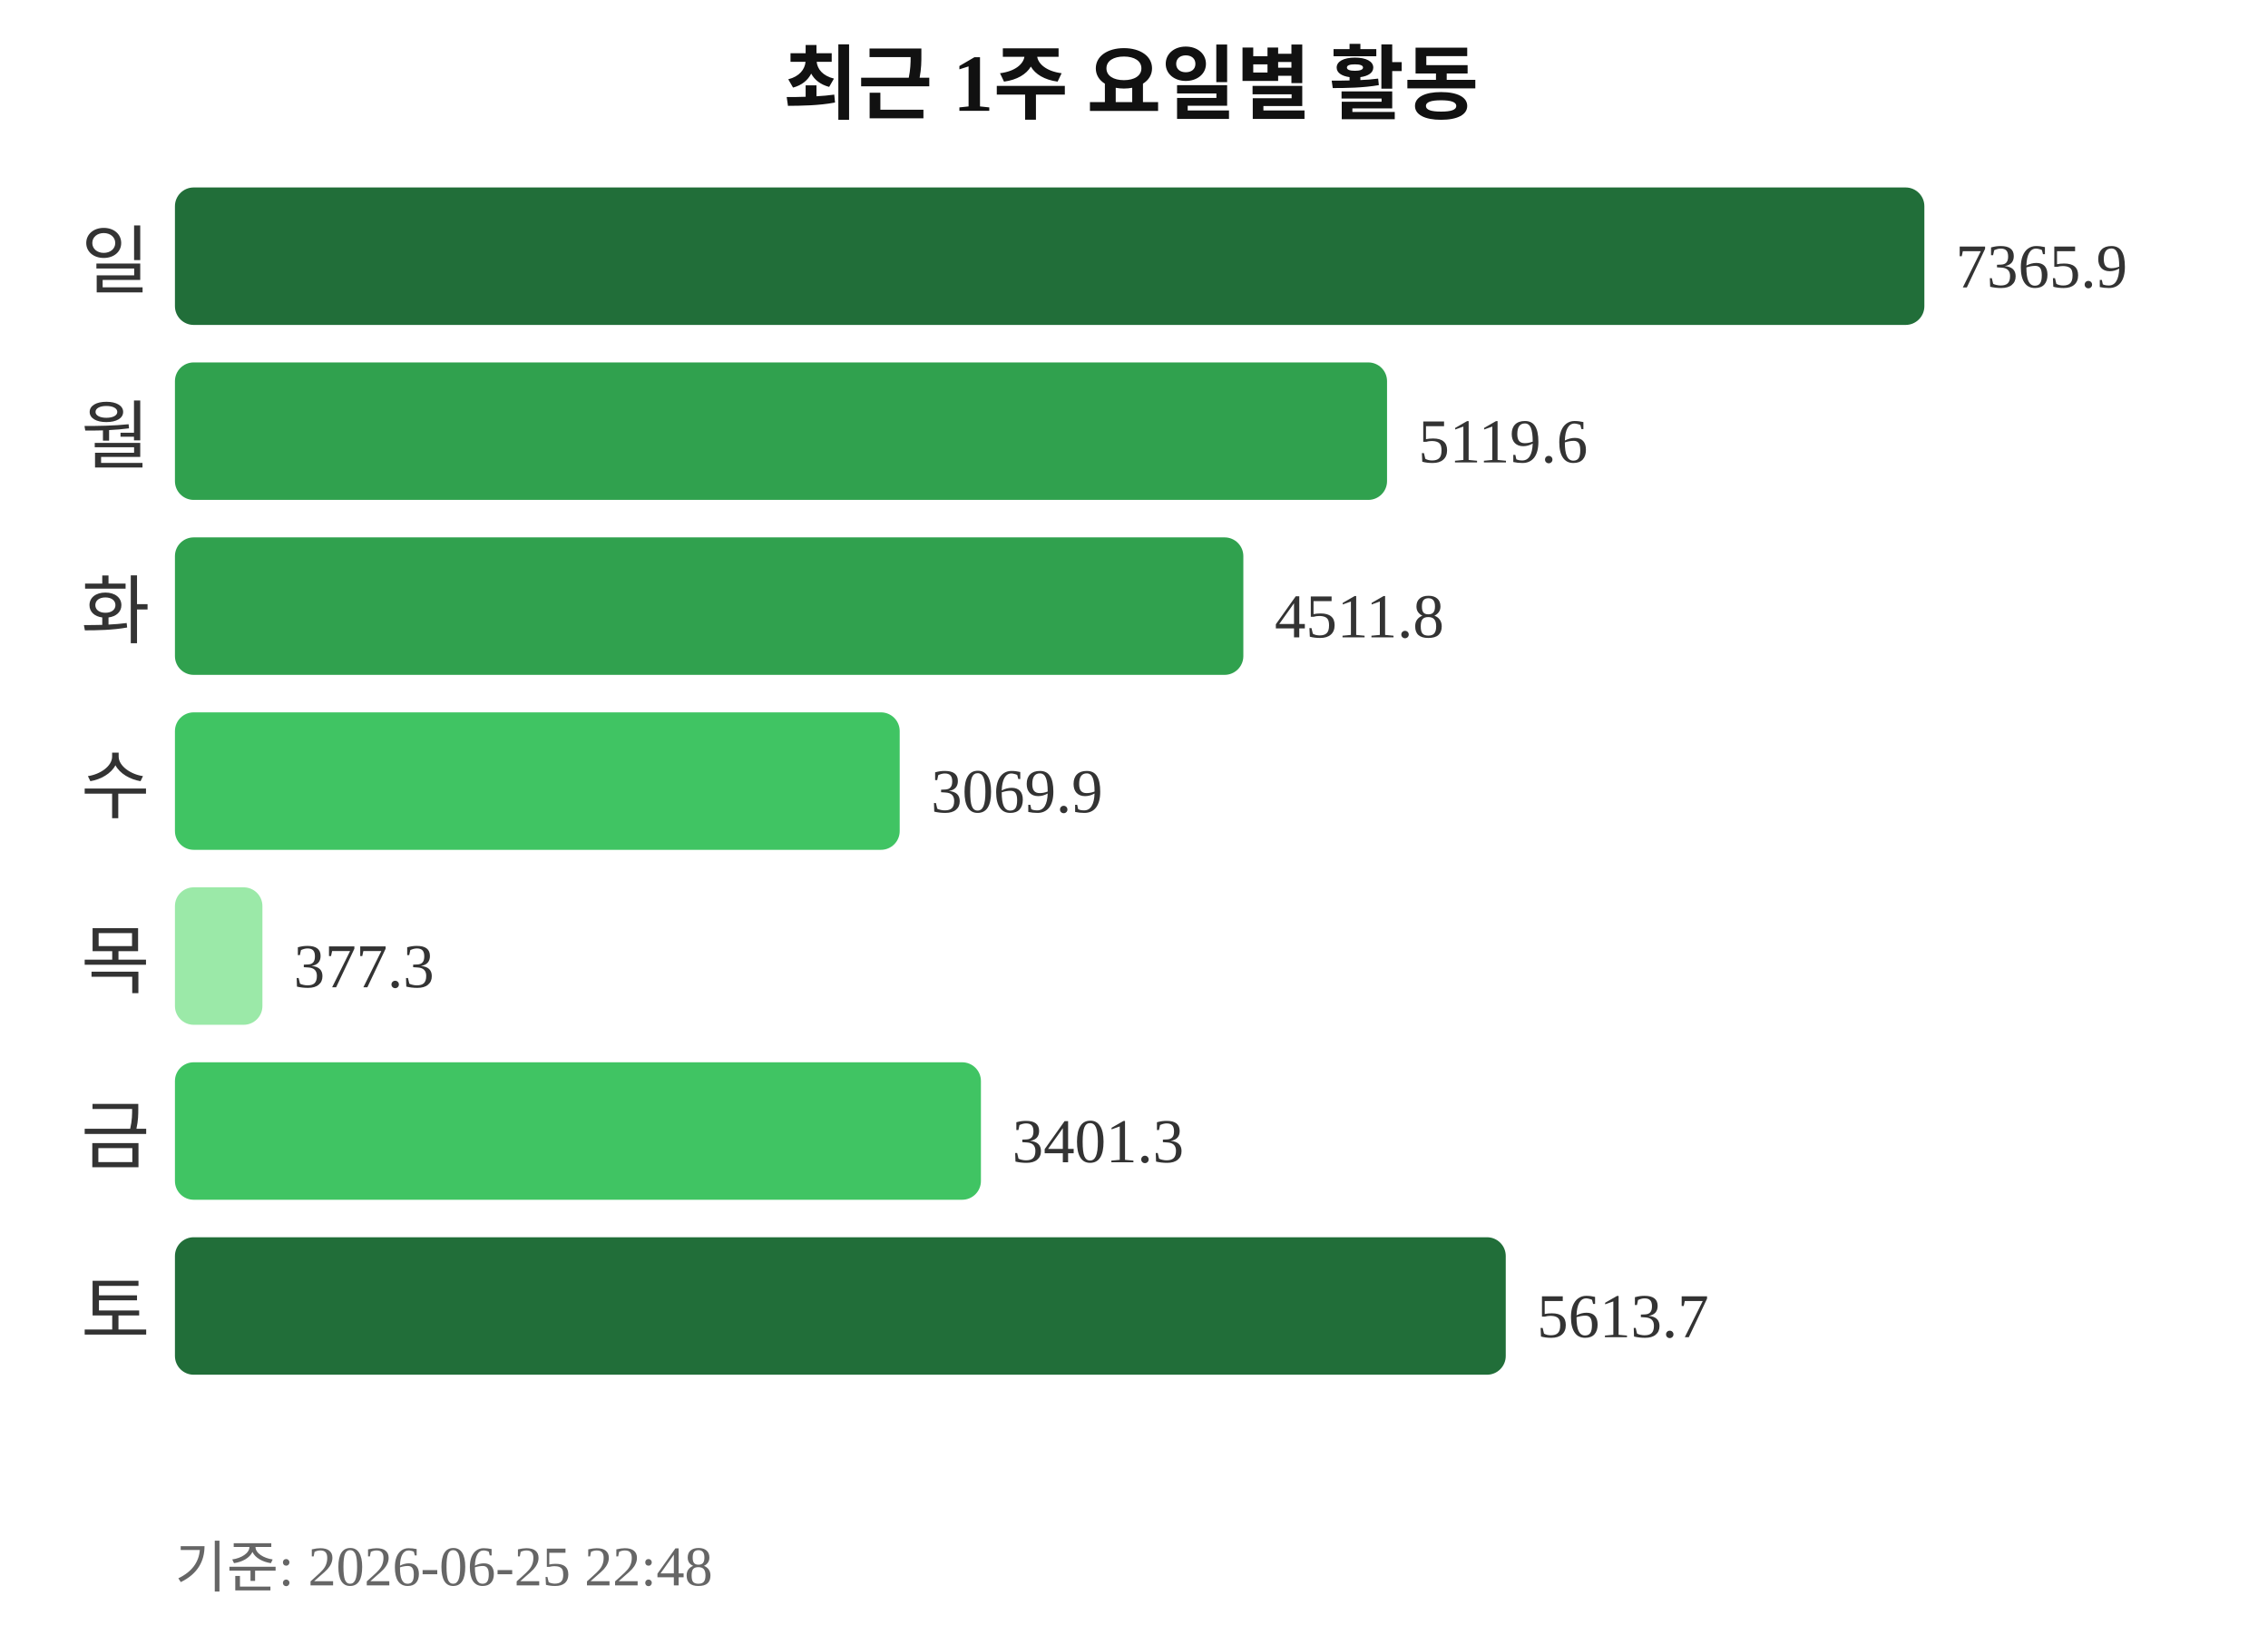
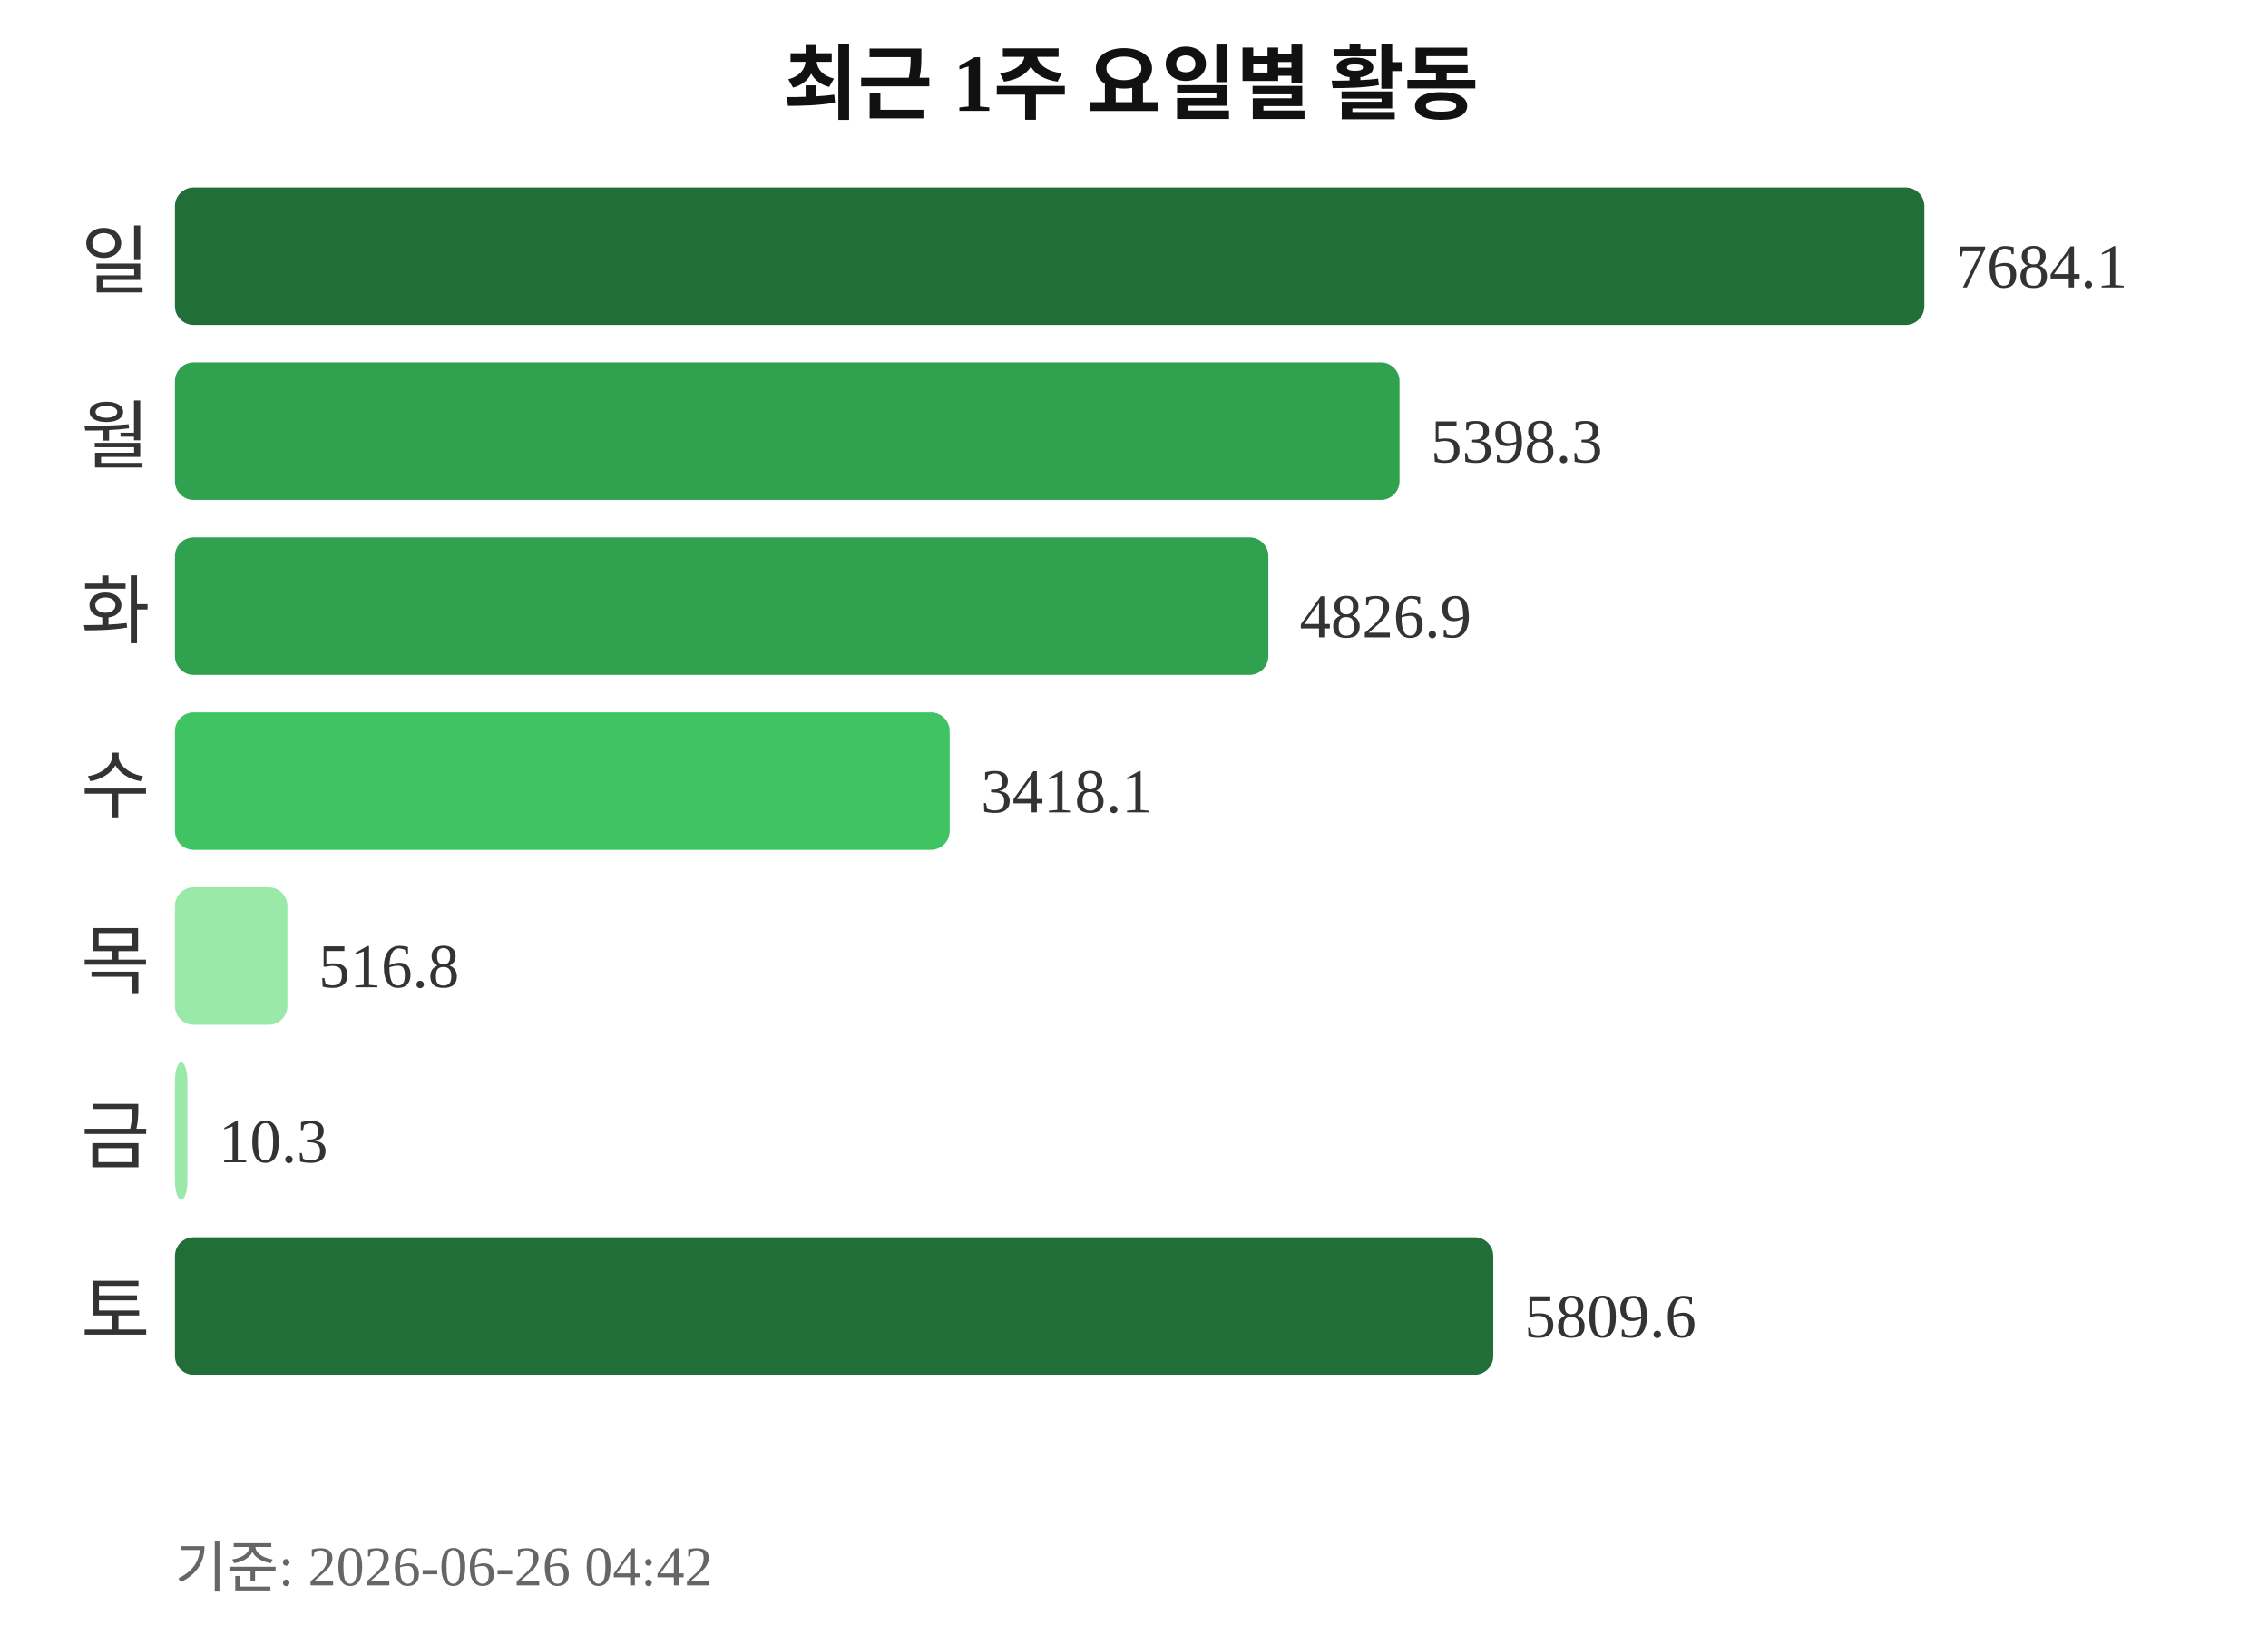
<svg xmlns="http://www.w3.org/2000/svg" width="363" height="260">
  <text x="181" y="18" text-anchor="middle" font-size="13" font-weight="bold" fill="#111111">최근 1주 요일별 활동</text>
  <text x="24" y="46" text-anchor="end" font-size="12" fill="#333333">일</text>
  <rect x="28" y="30" width="280" height="22" rx="3" fill="#216e39" />
-   <text x="313" y="46" font-size="10" fill="#333333">7365.9</text>
+   <text x="313" y="46" font-size="10" fill="#333333">7684.1</text>
  <text x="24" y="74" text-anchor="end" font-size="12" fill="#333333">월</text>
-   <rect x="28" y="58" width="194" height="22" rx="3" fill="#30a14e" />
-   <text x="227" y="74" font-size="10" fill="#333333">5119.6</text>
+   <rect x="28" y="58" width="196" height="22" rx="3" fill="#30a14e" />
+   <text x="229" y="74" font-size="10" fill="#333333">5398.3</text>
  <text x="24" y="102" text-anchor="end" font-size="12" fill="#333333">화</text>
-   <rect x="28" y="86" width="171" height="22" rx="3" fill="#30a14e" />
-   <text x="204" y="102" font-size="10" fill="#333333">4511.8</text>
+   <rect x="28" y="86" width="175" height="22" rx="3" fill="#30a14e" />
+   <text x="208" y="102" font-size="10" fill="#333333">4826.9</text>
  <text x="24" y="130" text-anchor="end" font-size="12" fill="#333333">수</text>
-   <rect x="28" y="114" width="116" height="22" rx="3" fill="#40c463" />
-   <text x="149" y="130" font-size="10" fill="#333333">3069.9</text>
+   <rect x="28" y="114" width="124" height="22" rx="3" fill="#40c463" />
+   <text x="157" y="130" font-size="10" fill="#333333">3418.1</text>
  <text x="24" y="158" text-anchor="end" font-size="12" fill="#333333">목</text>
-   <rect x="28" y="142" width="14" height="22" rx="3" fill="#9be9a8" />
-   <text x="47" y="158" font-size="10" fill="#333333">377.3</text>
+   <rect x="28" y="142" width="18" height="22" rx="3" fill="#9be9a8" />
+   <text x="51" y="158" font-size="10" fill="#333333">516.8</text>
  <text x="24" y="186" text-anchor="end" font-size="12" fill="#333333">금</text>
-   <rect x="28" y="170" width="129" height="22" rx="3" fill="#40c463" />
-   <text x="162" y="186" font-size="10" fill="#333333">3401.3</text>
+   <rect x="28" y="170" width="2" height="22" rx="3" fill="#9be9a8" />
+   <text x="35" y="186" font-size="10" fill="#333333">10.3</text>
  <text x="24" y="214" text-anchor="end" font-size="12" fill="#333333">토</text>
-   <rect x="28" y="198" width="213" height="22" rx="3" fill="#216e39" />
-   <text x="246" y="214" font-size="10" fill="#333333">5613.7</text>
-   <text x="28" y="254" font-size="9" fill="#666666">기준: 2026-06-25 22:48</text>
+   <rect x="28" y="198" width="211" height="22" rx="3" fill="#216e39" />
+   <text x="244" y="214" font-size="10" fill="#333333">5809.6</text>
+   <text x="28" y="254" font-size="9" fill="#666666">기준: 2026-06-26 04:42</text>
</svg>
